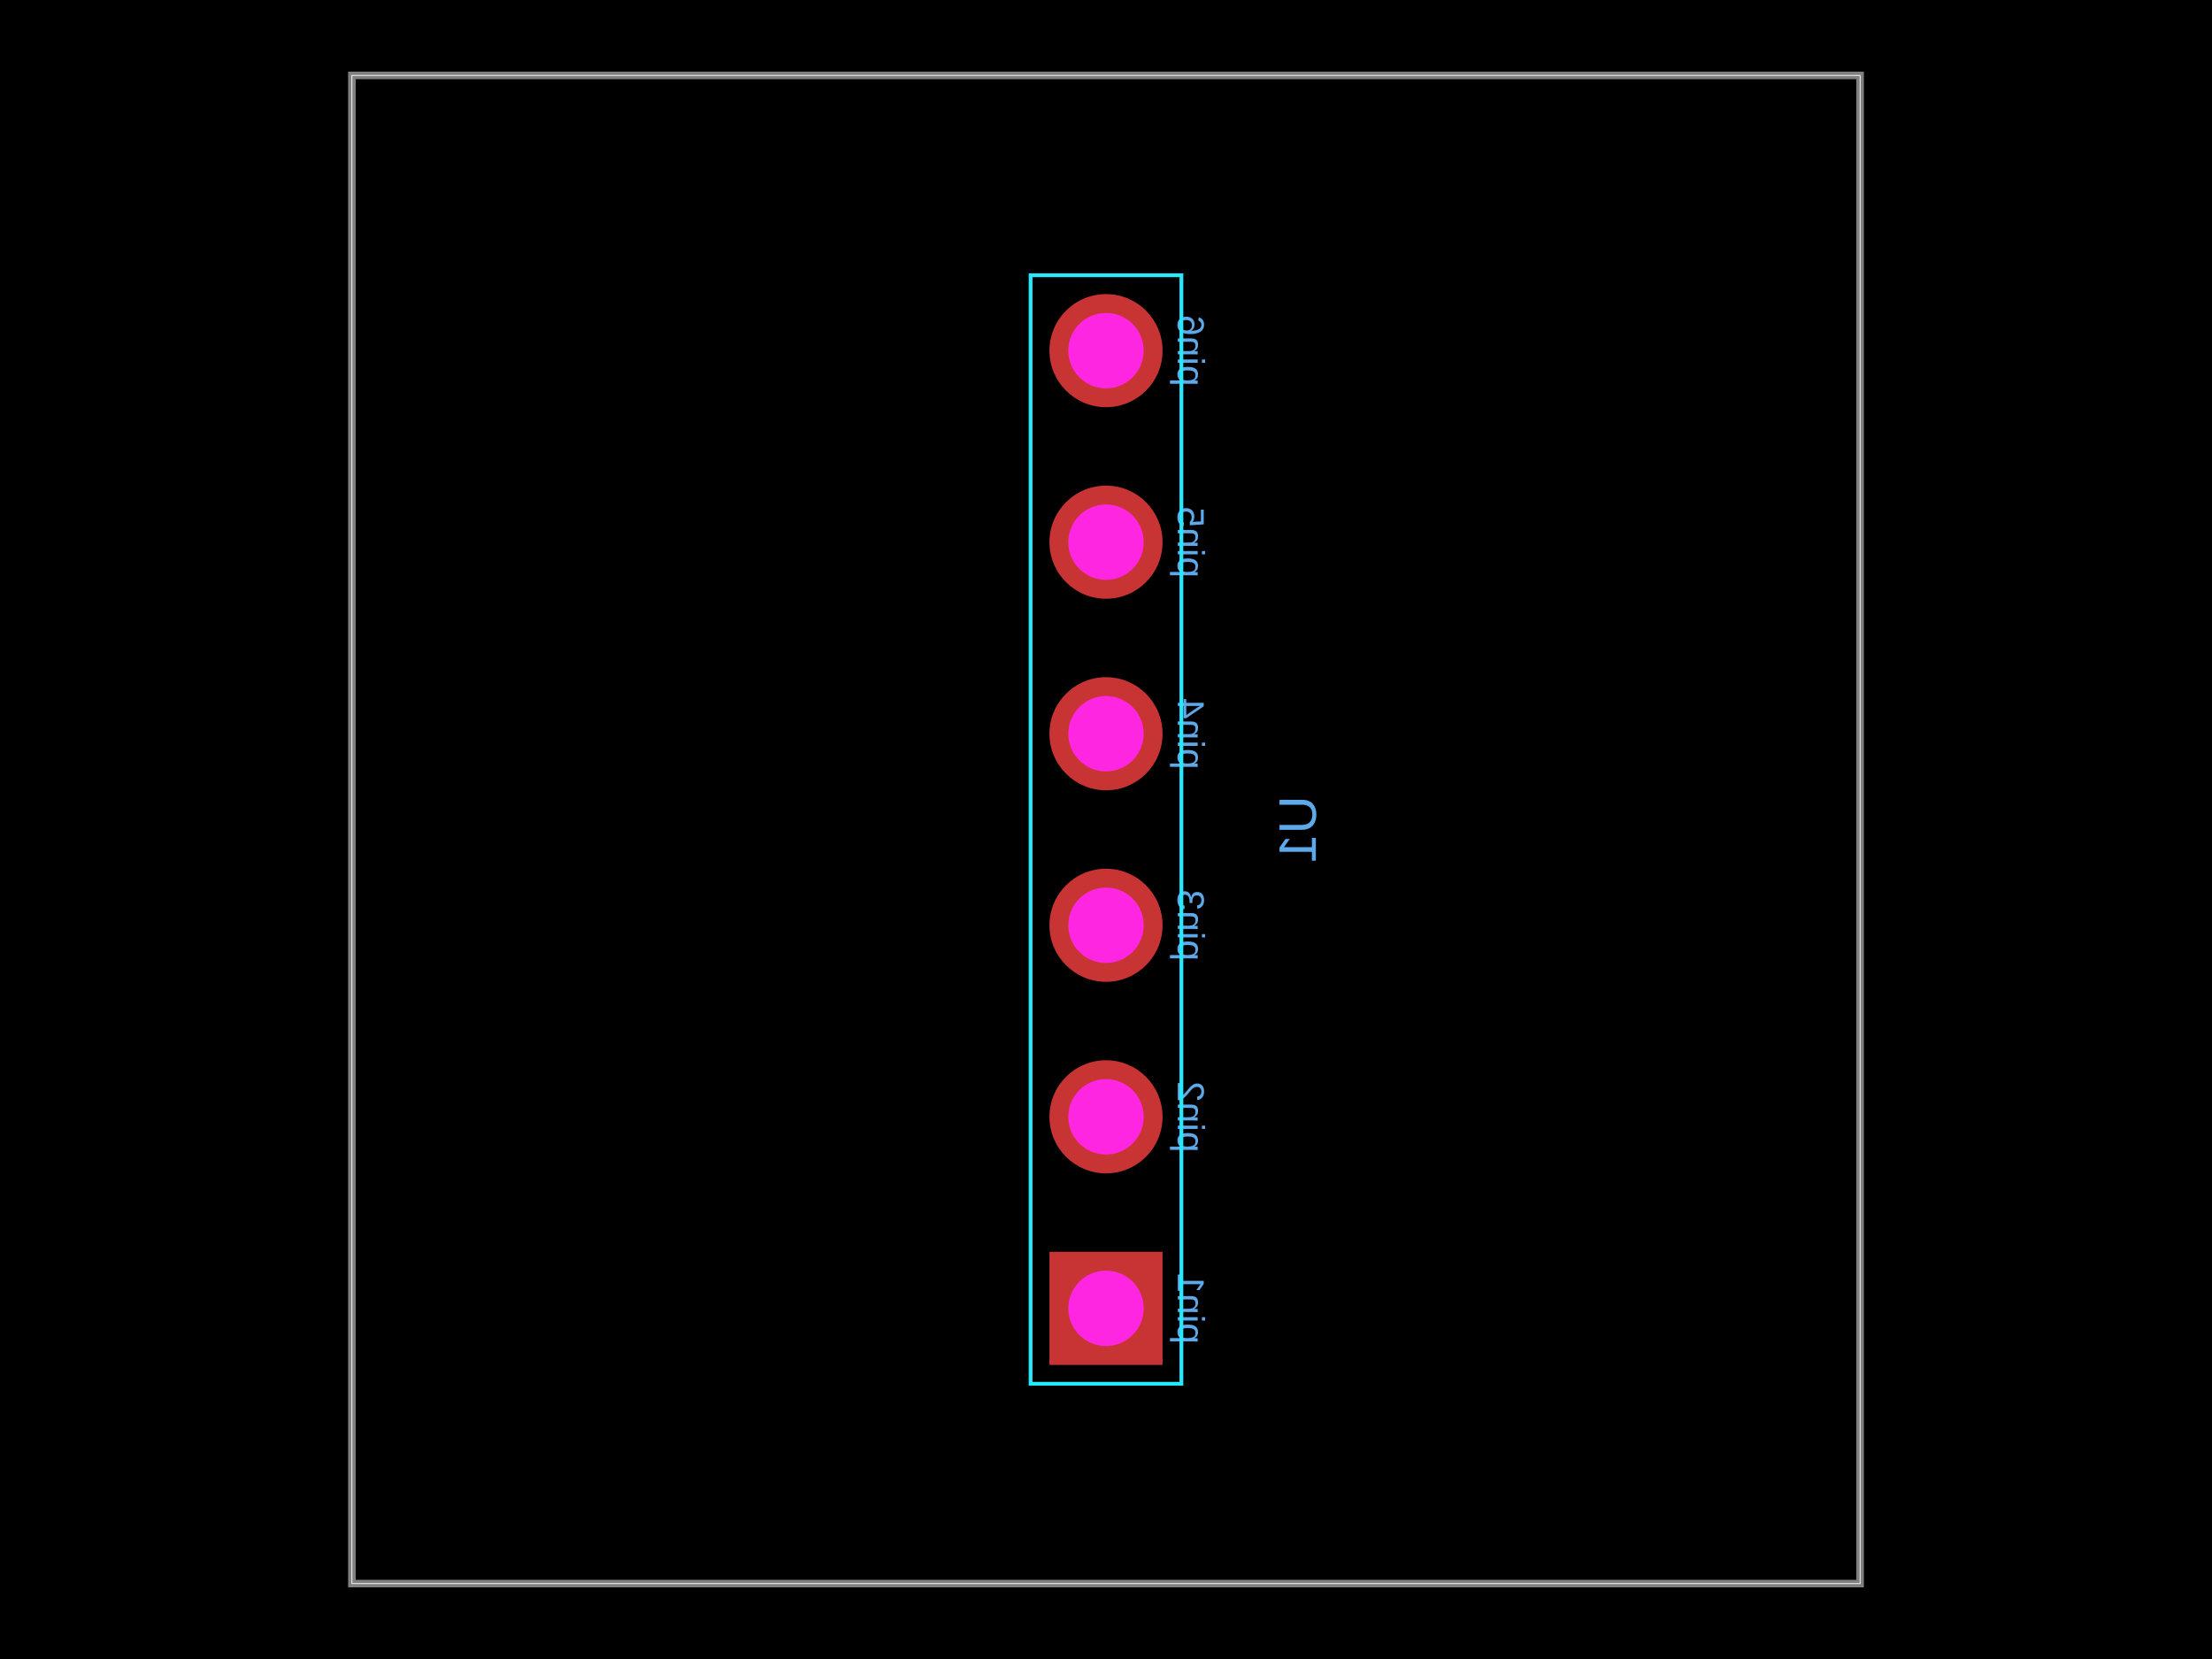
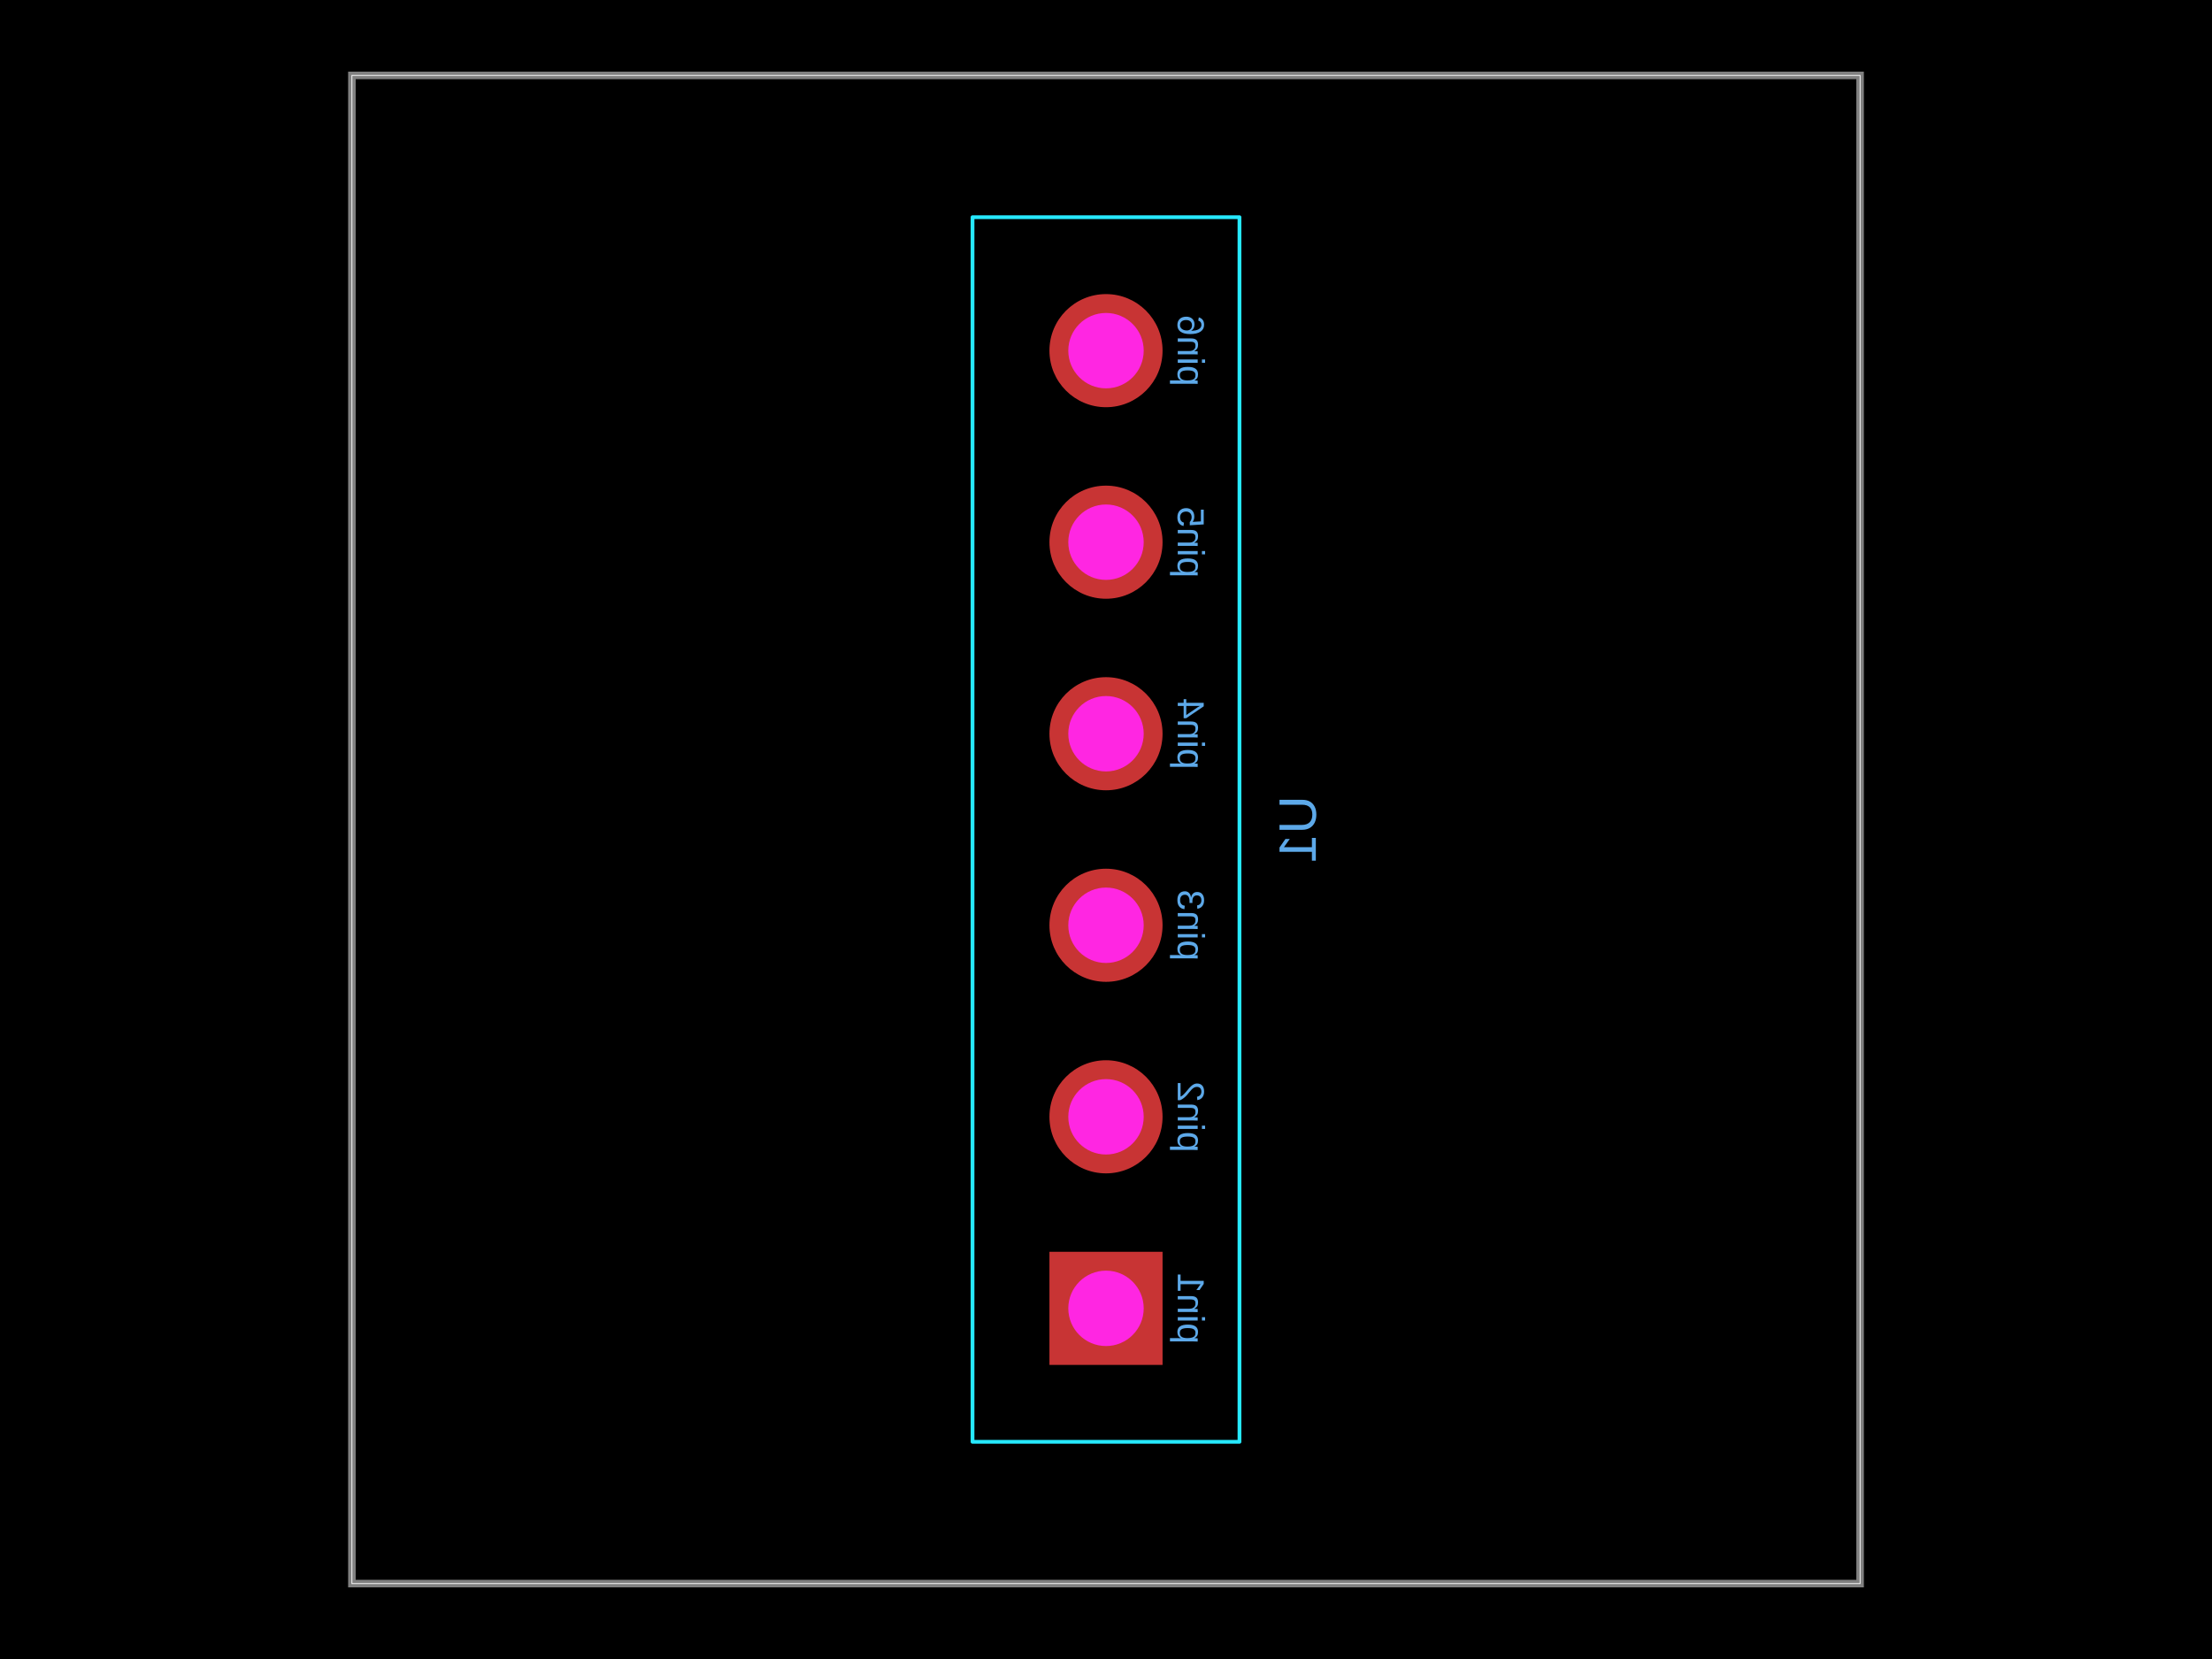
- <svg xmlns="http://www.w3.org/2000/svg" width="800" height="600" data-software-used-string="@tscircuit/core@0.0.1126">
+ <svg xmlns="http://www.w3.org/2000/svg" width="800" height="600" data-software-used-string="@tscircuit/core@0.0.1153">
  <style />
  <rect class="boundary" x="0" y="0" fill="#000" width="800" height="600" data-type="pcb_background" data-pcb-layer="global" />
  <rect class="pcb-boundary" fill="none" stroke="#fff" stroke-width="0.3" x="127.273" y="27.273" width="545.455" height="545.455" data-type="pcb_boundary" data-pcb-layer="global" />
  <path class="pcb-board" d="M 127.273 572.727 L 672.727 572.727 L 672.727 27.273 L 127.273 27.273 Z" fill="none" stroke="rgba(255, 255, 255, 0.5)" stroke-width="2.727" data-type="pcb_board" data-pcb-layer="board" />
  <text x="0" y="0" dx="0" dy="0" fill="#5da9e9" font-family="Arial, sans-serif" font-size="13.636" text-anchor="middle" dominant-baseline="central" transform="matrix(1.8369701987210297e-16,-1,-1,-1.8369701987210297e-16,430.6818,473.1818)" class="pcb-silkscreen-text pcb-silkscreen-bottom" data-pcb-silkscreen-text-id="pcb_component_0" stroke="none" data-type="pcb_silkscreen_text" data-pcb-layer="bottom">pin1</text>
  <text x="0" y="0" dx="0" dy="0" fill="#5da9e9" font-family="Arial, sans-serif" font-size="13.636" text-anchor="middle" dominant-baseline="central" transform="matrix(1.8369701987210297e-16,-1,-1,-1.8369701987210297e-16,430.6818,403.9091)" class="pcb-silkscreen-text pcb-silkscreen-bottom" data-pcb-silkscreen-text-id="pcb_component_0" stroke="none" data-type="pcb_silkscreen_text" data-pcb-layer="bottom">pin2</text>
  <text x="0" y="0" dx="0" dy="0" fill="#5da9e9" font-family="Arial, sans-serif" font-size="13.636" text-anchor="middle" dominant-baseline="central" transform="matrix(1.8369701987210297e-16,-1,-1,-1.8369701987210297e-16,430.6818,334.6364)" class="pcb-silkscreen-text pcb-silkscreen-bottom" data-pcb-silkscreen-text-id="pcb_component_0" stroke="none" data-type="pcb_silkscreen_text" data-pcb-layer="bottom">pin3</text>
  <text x="0" y="0" dx="0" dy="0" fill="#5da9e9" font-family="Arial, sans-serif" font-size="13.636" text-anchor="middle" dominant-baseline="central" transform="matrix(1.8369701987210297e-16,-1,-1,-1.8369701987210297e-16,430.6818,265.3636)" class="pcb-silkscreen-text pcb-silkscreen-bottom" data-pcb-silkscreen-text-id="pcb_component_0" stroke="none" data-type="pcb_silkscreen_text" data-pcb-layer="bottom">pin4</text>
  <text x="0" y="0" dx="0" dy="0" fill="#5da9e9" font-family="Arial, sans-serif" font-size="13.636" text-anchor="middle" dominant-baseline="central" transform="matrix(1.8369701987210297e-16,-1,-1,-1.8369701987210297e-16,430.6818,196.0909)" class="pcb-silkscreen-text pcb-silkscreen-bottom" data-pcb-silkscreen-text-id="pcb_component_0" stroke="none" data-type="pcb_silkscreen_text" data-pcb-layer="bottom">pin5</text>
  <text x="0" y="0" dx="0" dy="0" fill="#5da9e9" font-family="Arial, sans-serif" font-size="13.636" text-anchor="middle" dominant-baseline="central" transform="matrix(1.8369701987210297e-16,-1,-1,-1.8369701987210297e-16,430.6818,126.8182)" class="pcb-silkscreen-text pcb-silkscreen-bottom" data-pcb-silkscreen-text-id="pcb_component_0" stroke="none" data-type="pcb_silkscreen_text" data-pcb-layer="bottom">pin6</text>
  <text x="0" y="0" dx="0" dy="0" fill="#5da9e9" font-family="Arial, sans-serif" font-size="19.091" text-anchor="middle" dominant-baseline="central" transform="matrix(-6.123233995736766e-17,1,1,6.123233995736766e-17,469.2727,300)" class="pcb-silkscreen-text pcb-silkscreen-bottom" data-pcb-silkscreen-text-id="pcb_component_0" stroke="none" data-type="pcb_silkscreen_text" data-pcb-layer="bottom">U1</text>
-   <rect x="-200.455" y="-27.273" width="400.909" height="54.545" class="pcb-courtyard-rect pcb-courtyard-bottom" data-pcb-courtyard-rect-id="pcb_courtyard_rect_0" data-type="pcb_courtyard_rect" data-pcb-layer="bottom" transform="translate(400 300) rotate(-270)" fill="none" stroke="rgb(38, 233, 255)" stroke-width="1.364" />
+   <rect x="-221.455" y="-48.273" width="442.909" height="96.545" class="pcb-courtyard-rect pcb-courtyard-bottom" data-pcb-courtyard-rect-id="pcb_courtyard_rect_0" data-type="pcb_courtyard_rect" data-pcb-layer="bottom" stroke-linejoin="round" transform="translate(400 300) rotate(-270)" fill="none" stroke="rgb(38, 233, 255)" stroke-width="1.364" />
  <g data-type="pcb_plated_hole" data-pcb-layer="through">
    <rect class="pcb-hole-outer-pad" fill="rgb(200, 52, 52)" x="-20.455" y="-20.455" transform="translate(400 473.1818) rotate(-270)" width="40.909" height="40.909" data-type="pcb_plated_hole" data-pcb-layer="top" />
    <circle class="pcb-hole-inner" fill="#FF26E2" cx="400" cy="473.182" r="13.636" data-type="pcb_plated_hole_drill" data-pcb-layer="drill" />
  </g>
  <g data-type="pcb_plated_hole" data-pcb-layer="through">
    <circle class="pcb-hole-outer" fill="rgb(200, 52, 52)" cx="400" cy="403.909" r="20.455" data-type="pcb_plated_hole" data-pcb-layer="top" />
    <circle class="pcb-hole-inner" fill="#FF26E2" cx="400" cy="403.909" r="13.636" data-type="pcb_plated_hole_drill" data-pcb-layer="drill" />
  </g>
  <g data-type="pcb_plated_hole" data-pcb-layer="through">
    <circle class="pcb-hole-outer" fill="rgb(200, 52, 52)" cx="400" cy="334.636" r="20.455" data-type="pcb_plated_hole" data-pcb-layer="top" />
    <circle class="pcb-hole-inner" fill="#FF26E2" cx="400" cy="334.636" r="13.636" data-type="pcb_plated_hole_drill" data-pcb-layer="drill" />
  </g>
  <g data-type="pcb_plated_hole" data-pcb-layer="through">
    <circle class="pcb-hole-outer" fill="rgb(200, 52, 52)" cx="400" cy="265.364" r="20.455" data-type="pcb_plated_hole" data-pcb-layer="top" />
    <circle class="pcb-hole-inner" fill="#FF26E2" cx="400" cy="265.364" r="13.636" data-type="pcb_plated_hole_drill" data-pcb-layer="drill" />
  </g>
  <g data-type="pcb_plated_hole" data-pcb-layer="through">
    <circle class="pcb-hole-outer" fill="rgb(200, 52, 52)" cx="400" cy="196.091" r="20.455" data-type="pcb_plated_hole" data-pcb-layer="top" />
    <circle class="pcb-hole-inner" fill="#FF26E2" cx="400" cy="196.091" r="13.636" data-type="pcb_plated_hole_drill" data-pcb-layer="drill" />
  </g>
  <g data-type="pcb_plated_hole" data-pcb-layer="through">
    <circle class="pcb-hole-outer" fill="rgb(200, 52, 52)" cx="400" cy="126.818" r="20.455" data-type="pcb_plated_hole" data-pcb-layer="top" />
    <circle class="pcb-hole-inner" fill="#FF26E2" cx="400" cy="126.818" r="13.636" data-type="pcb_plated_hole_drill" data-pcb-layer="drill" />
  </g>
</svg>
